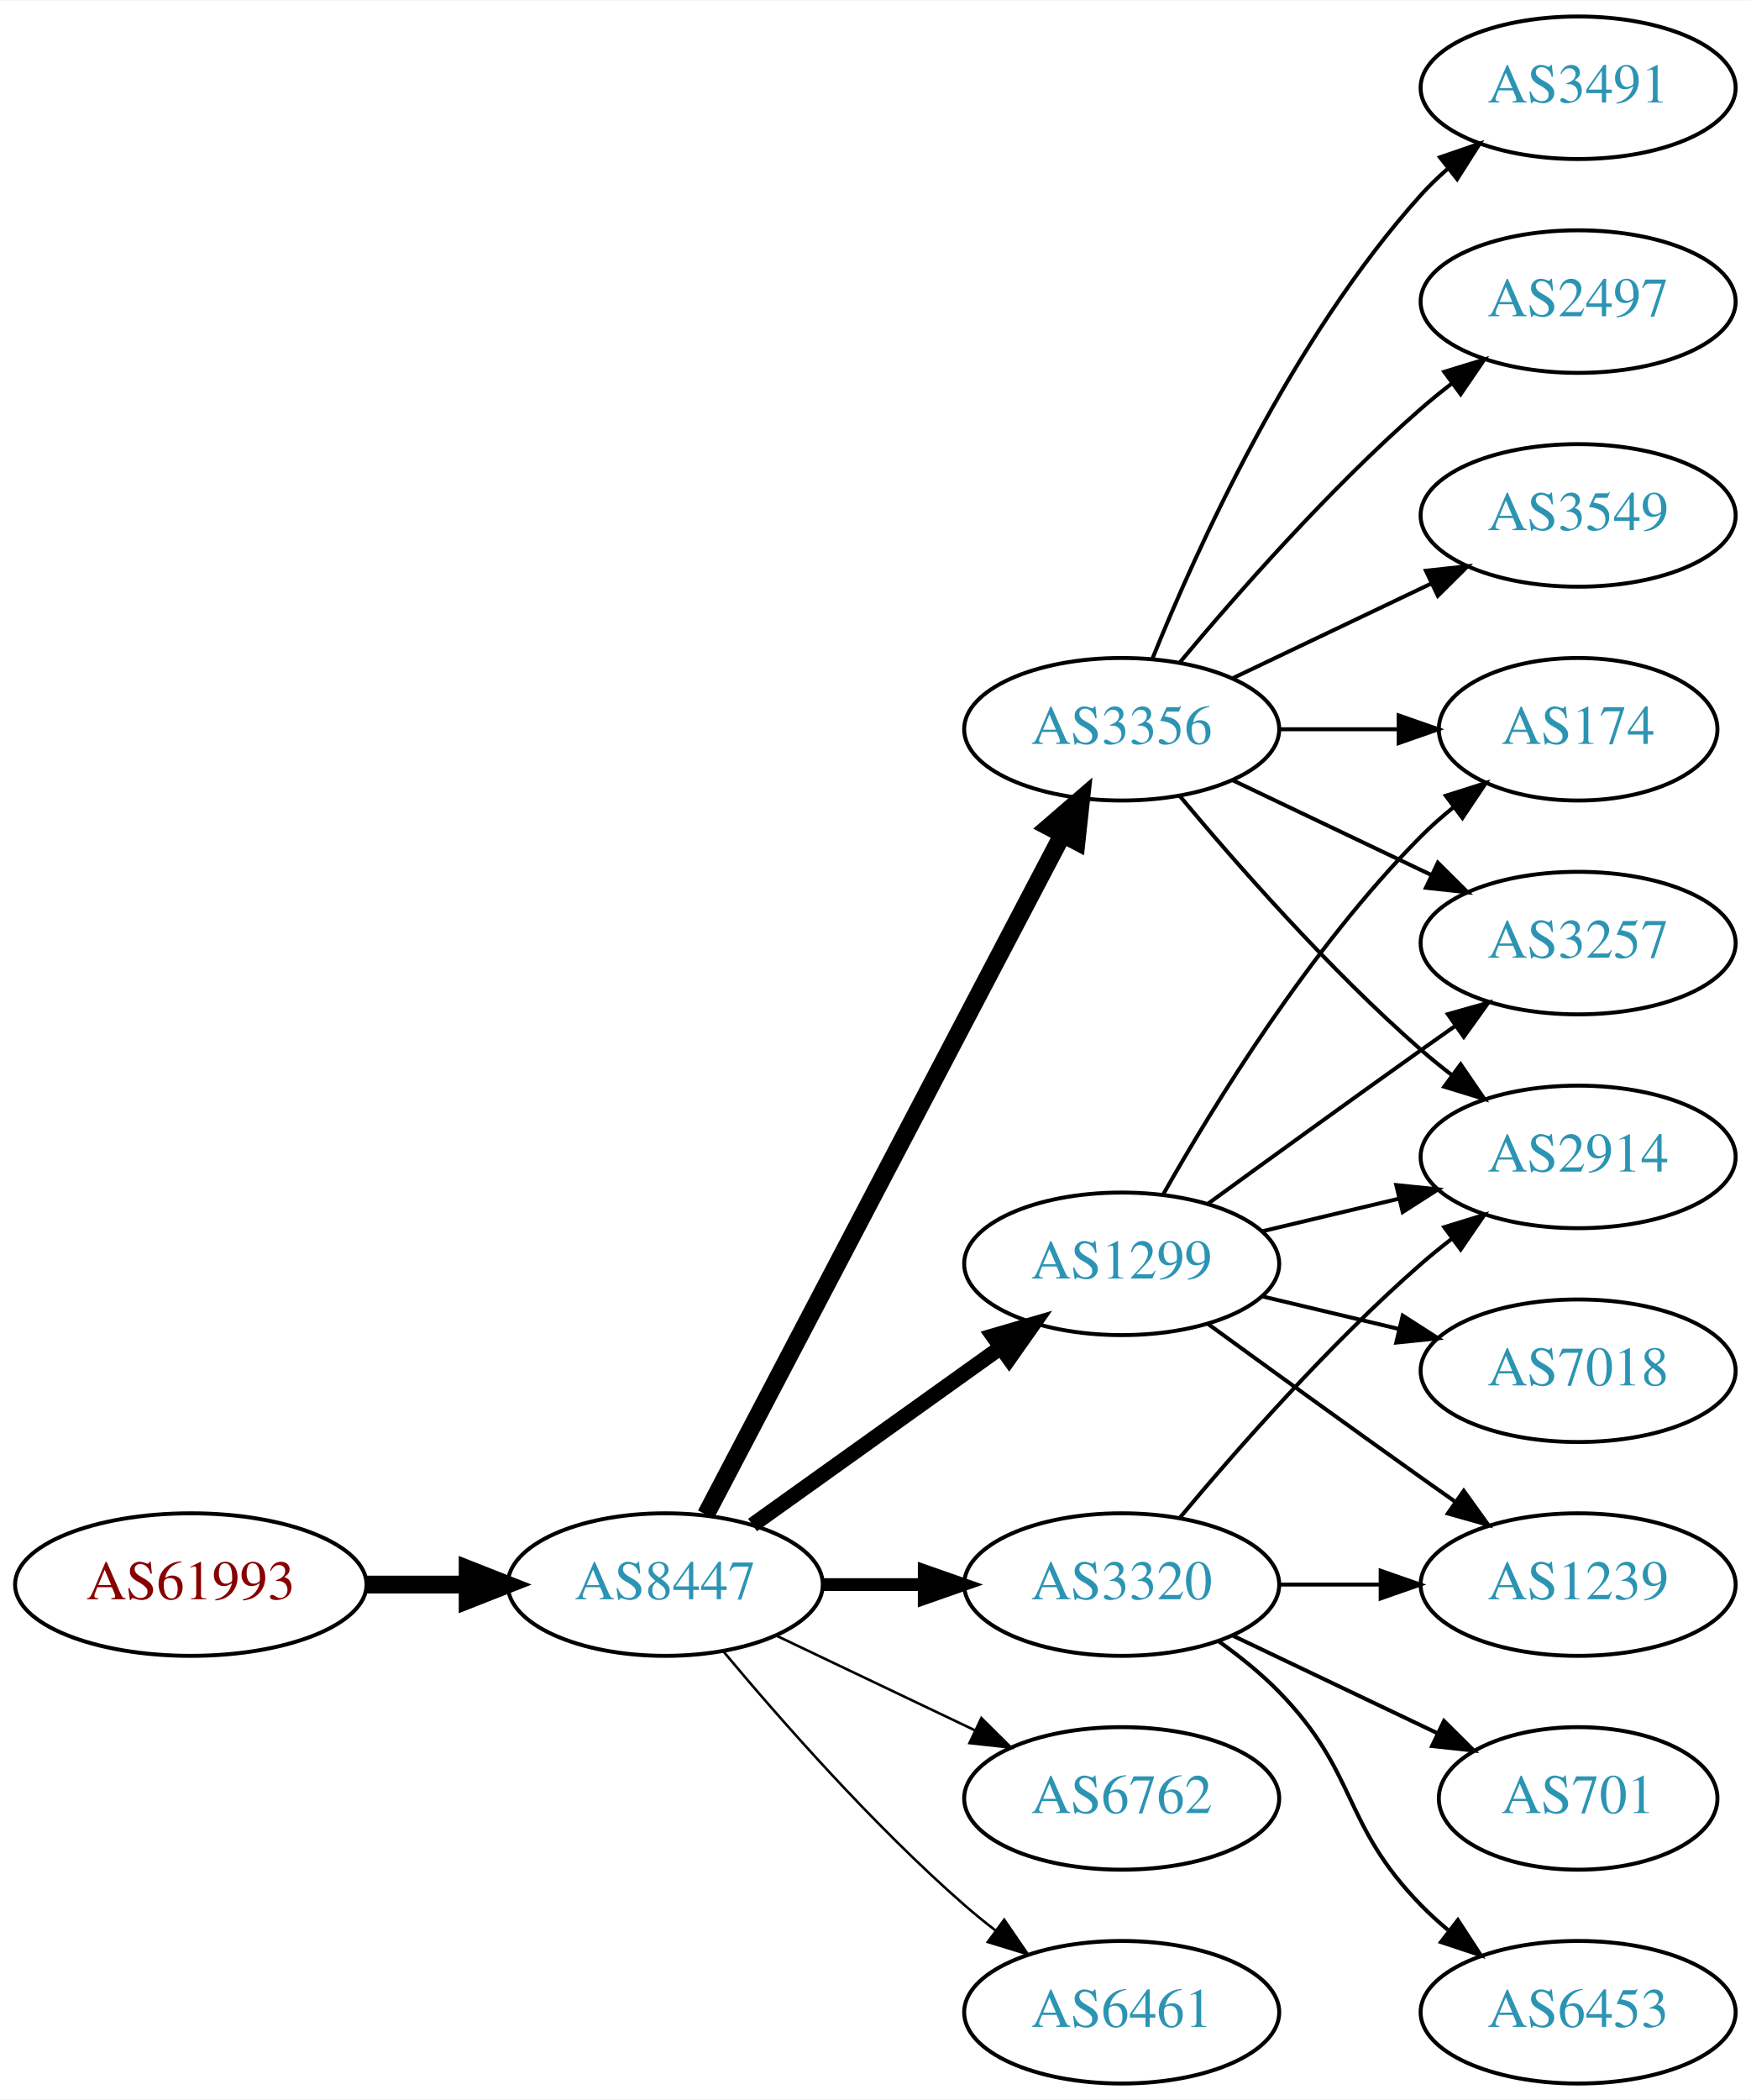
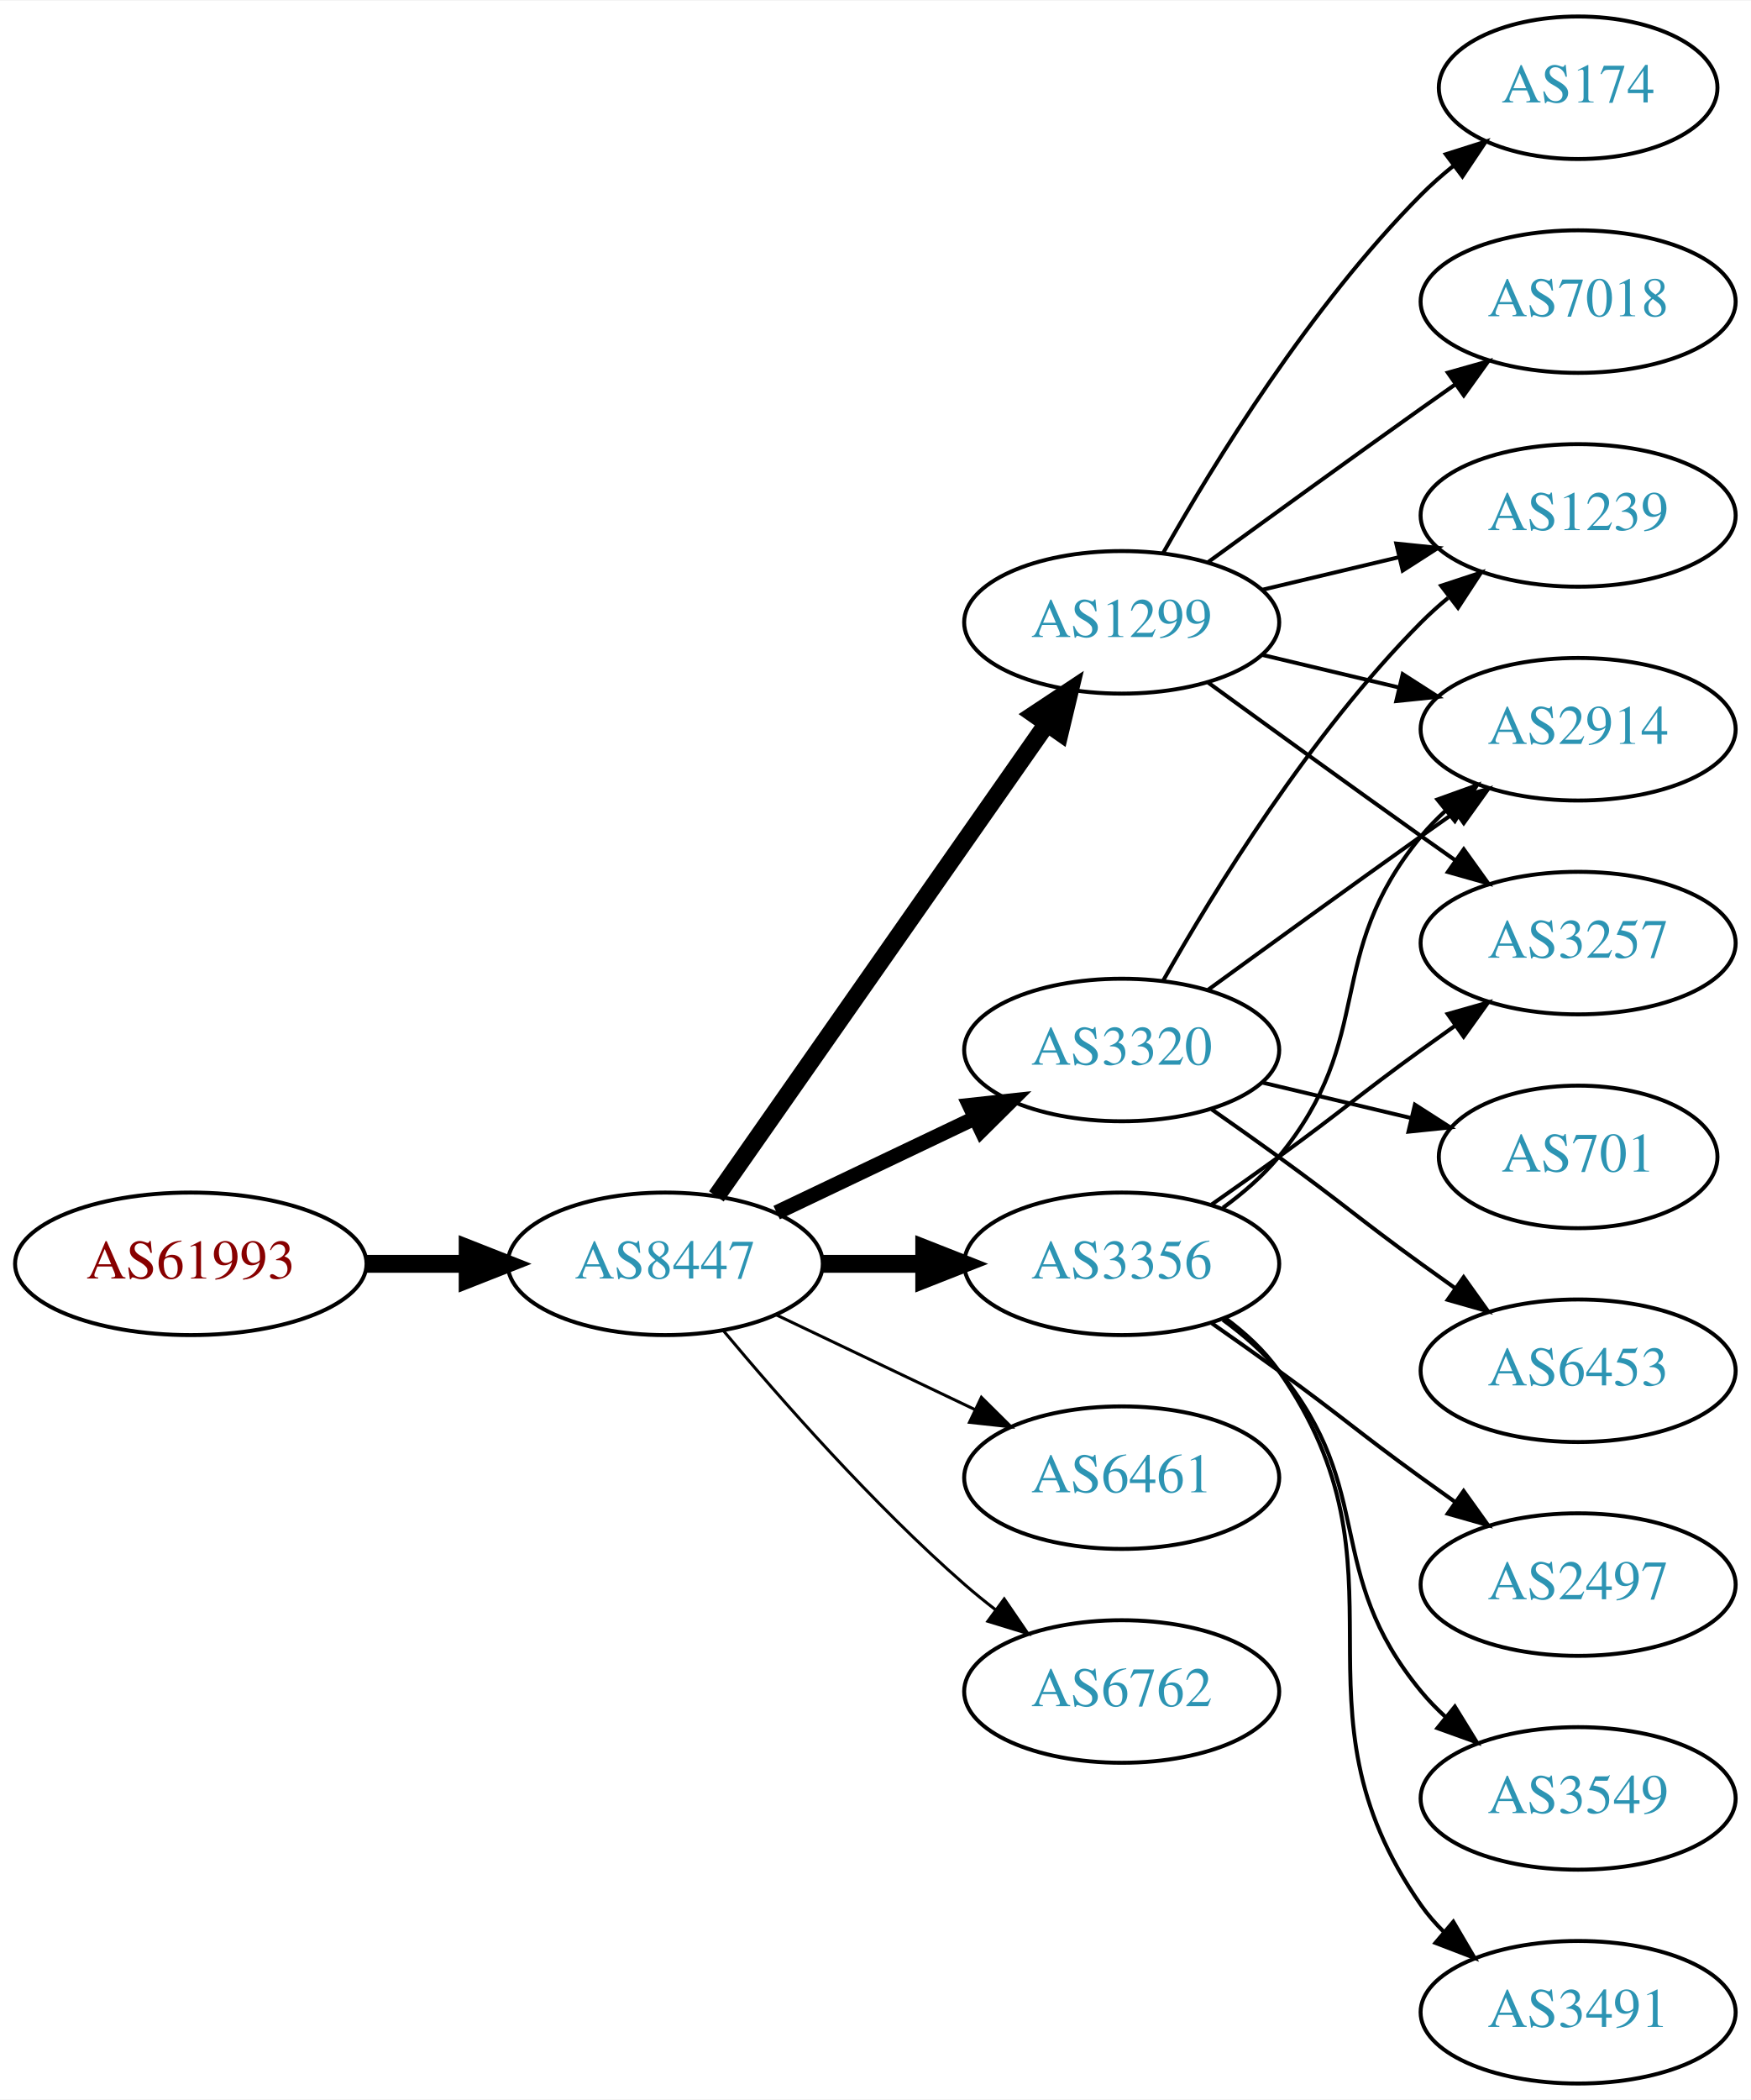
<svg xmlns="http://www.w3.org/2000/svg" xmlns:xlink="http://www.w3.org/1999/xlink" width="442pt" height="530pt" viewBox="0.00 0.00 442.27 530.00">
  <g id="graph0" class="graph" transform="scale(1 1) rotate(0) translate(4 526)">
    <polygon fill="white" stroke="none" points="-4,4 -4,-526 438.271,-526 438.271,4 -4,4" />
    <g id="node1" class="node">
      <g id="a_node1">
        <a xlink:href="/asn/61993" xlink:title="AS61993 ~ TECSAT-AS [AT]">
-           <ellipse fill="#ffffff" stroke="black" cx="44.196" cy="-126" rx="44.393" ry="18" />
-           <text text-anchor="middle" x="44.196" y="-122.3" font-family="Times,serif" font-size="14.00" fill="#880000">AS61993</text>
+           <ellipse fill="#ffffff" stroke="black" cx="44.196" cy="-207" rx="44.393" ry="18" />
+           <text text-anchor="middle" x="44.196" y="-203.3" font-family="Times,serif" font-size="14.00" fill="#880000">AS61993</text>
        </a>
      </g>
    </g>
    <g id="node2" class="node">
      <g id="a_node2">
        <a xlink:href="/asn/8447" xlink:title="AS8447 ~ A1 Telekom Austria AG [AT]">
-           <ellipse fill="#ffffff" stroke="black" cx="164.039" cy="-126" rx="39.794" ry="18" />
-           <text text-anchor="middle" x="164.039" y="-122.3" font-family="Times,serif" font-size="14.00" fill="#2c94b3">AS8447</text>
+           <ellipse fill="#ffffff" stroke="black" cx="164.039" cy="-207" rx="39.794" ry="18" />
+           <text text-anchor="middle" x="164.039" y="-203.3" font-family="Times,serif" font-size="14.00" fill="#2c94b3">AS8447</text>
        </a>
      </g>
    </g>
    <g id="edge1" class="edge">
-       <path fill="none" stroke="black" stroke-width="4.5" d="M88.407,-126C96.72,-126 105.482,-126 113.965,-126" />
-       <polygon fill="black" stroke="black" stroke-width="4.5" points="114.123,-129.938 124.123,-126 114.123,-122.063 114.123,-129.938" />
+       <path fill="none" stroke="black" stroke-width="4.5" d="M88.407,-207C96.72,-207 105.482,-207 113.965,-207" />
+       <polygon fill="black" stroke="black" stroke-width="4.5" points="114.123,-210.938 124.123,-207 114.123,-203.063 114.123,-210.938" />
    </g>
    <g id="node3" class="node">
      <g id="a_node3">
-         <a xlink:href="/asn/1299" xlink:title="AS1299 ~ Telia Carrier [EU]">
+         <a xlink:href="/asn/3356" xlink:title="AS3356 ~ Level 3 Parent, LLC [US]">
          <ellipse fill="#ffffff" stroke="black" cx="279.332" cy="-207" rx="39.794" ry="18" />
-           <text text-anchor="middle" x="279.332" y="-203.3" font-family="Times,serif" font-size="14.00" fill="#2c94b3">AS1299</text>
+           <text text-anchor="middle" x="279.332" y="-203.3" font-family="Times,serif" font-size="14.00" fill="#2c94b3">AS3356</text>
        </a>
      </g>
    </g>
    <g id="edge2" class="edge">
-       <path fill="none" stroke="black" stroke-width="3.857" d="M186.083,-141.046C203.697,-153.639 229.036,-171.755 248.701,-185.816" />
-       <polygon fill="black" stroke="black" stroke-width="3.857" points="246.845,-188.791 257.016,-191.76 250.917,-183.097 246.845,-188.791" />
+       <path fill="none" stroke="black" stroke-width="4.5" d="M203.711,-207C211.914,-207 220.678,-207 229.21,-207" />
+       <polygon fill="black" stroke="black" stroke-width="4.5" points="229.449,-210.938 239.449,-207 229.449,-203.063 229.449,-210.938" />
    </g>
    <g id="node4" class="node">
      <g id="a_node4">
-         <a xlink:href="/asn/3356" xlink:title="AS3356 ~ Level 3 Parent, LLC [US]">
-           <ellipse fill="#ffffff" stroke="black" cx="279.332" cy="-342" rx="39.794" ry="18" />
-           <text text-anchor="middle" x="279.332" y="-338.3" font-family="Times,serif" font-size="14.00" fill="#2c94b3">AS3356</text>
+         <a xlink:href="/asn/3320" xlink:title="AS3320 ~ DTAG [DE]">
+           <ellipse fill="#ffffff" stroke="black" cx="279.332" cy="-261" rx="39.794" ry="18" />
+           <text text-anchor="middle" x="279.332" y="-257.3" font-family="Times,serif" font-size="14.00" fill="#2c94b3">AS3320</text>
        </a>
      </g>
    </g>
    <g id="edge3" class="edge">
-       <path fill="none" stroke="black" stroke-width="4.5" d="M174.31,-143.676C194.151,-181.505 240.829,-270.499 264.316,-315.278" />
-       <polygon fill="black" stroke="black" stroke-width="4.5" points="260.959,-317.356 269.091,-324.383 267.933,-313.698 260.959,-317.356" />
+       <path fill="none" stroke="black" stroke-width="3.75" d="M192.175,-219.934C207.169,-227.081 225.99,-236.052 242.213,-243.785" />
+       <polygon fill="black" stroke="black" stroke-width="3.75" points="240.884,-247.028 251.417,-248.171 243.895,-240.709 240.884,-247.028" />
    </g>
    <g id="node5" class="node">
      <g id="a_node5">
-         <a xlink:href="/asn/6762" xlink:title="AS6762 ~ TELECOM ITALIA SPARKLE S.p.A. [IT]">
-           <ellipse fill="#ffffff" stroke="black" cx="279.332" cy="-72" rx="39.794" ry="18" />
-           <text text-anchor="middle" x="279.332" y="-68.3" font-family="Times,serif" font-size="14.00" fill="#2c94b3">AS6762</text>
+         <a xlink:href="/asn/1299" xlink:title="AS1299 ~ Telia Carrier [EU]">
+           <ellipse fill="#ffffff" stroke="black" cx="279.332" cy="-369" rx="39.794" ry="18" />
+           <text text-anchor="middle" x="279.332" y="-365.3" font-family="Times,serif" font-size="14.00" fill="#2c94b3">AS1299</text>
        </a>
      </g>
    </g>
    <g id="edge4" class="edge">
-       <path fill="none" stroke="black" stroke-width="0.643" d="M192.175,-113.066C207.169,-105.919 225.99,-96.948 242.213,-89.215" />
-       <polygon fill="black" stroke="black" stroke-width="0.643" points="243.895,-92.291 251.417,-84.829 240.884,-85.972 243.895,-92.291" />
+       <path fill="none" stroke="black" stroke-width="4.5" d="M176.949,-224.031C196.871,-252.517 237.06,-309.985 260.41,-343.374" />
+       <polygon fill="black" stroke="black" stroke-width="4.5" points="257.282,-345.772 266.24,-351.71 263.736,-341.258 257.282,-345.772" />
    </g>
    <g id="node6" class="node">
      <g id="a_node6">
        <a xlink:href="/asn/6461" xlink:title="AS6461 ~ Zayo Bandwidth [US]">
-           <ellipse fill="#ffffff" stroke="black" cx="279.332" cy="-18" rx="39.794" ry="18" />
-           <text text-anchor="middle" x="279.332" y="-14.3" font-family="Times,serif" font-size="14.00" fill="#2c94b3">AS6461</text>
+           <ellipse fill="#ffffff" stroke="black" cx="279.332" cy="-153" rx="39.794" ry="18" />
+           <text text-anchor="middle" x="279.332" y="-149.3" font-family="Times,serif" font-size="14.00" fill="#2c94b3">AS6461</text>
        </a>
      </g>
    </g>
    <g id="edge5" class="edge">
-       <path fill="none" stroke="black" stroke-width="0.643" d="M178.669,-109.183C192.951,-92.071 216.498,-65.255 239.685,-45 242.151,-42.846 244.789,-40.706 247.487,-38.628" />
-       <polygon fill="black" stroke="black" stroke-width="0.643" points="249.66,-41.375 255.641,-32.63 245.512,-35.736 249.66,-41.375" />
+       <path fill="none" stroke="black" stroke-width="0.75" d="M192.175,-194.066C207.169,-186.919 225.99,-177.948 242.213,-170.215" />
+       <polygon fill="black" stroke="black" stroke-width="0.75" points="243.895,-173.291 251.417,-165.829 240.884,-166.972 243.895,-173.291" />
    </g>
    <g id="node7" class="node">
      <g id="a_node7">
-         <a xlink:href="/asn/3320" xlink:title="AS3320 ~ DTAG [DE]">
-           <ellipse fill="#ffffff" stroke="black" cx="279.332" cy="-126" rx="39.794" ry="18" />
-           <text text-anchor="middle" x="279.332" y="-122.3" font-family="Times,serif" font-size="14.00" fill="#2c94b3">AS3320</text>
+         <a xlink:href="/asn/6762" xlink:title="AS6762 ~ TELECOM ITALIA SPARKLE S.p.A. [IT]">
+           <ellipse fill="#ffffff" stroke="black" cx="279.332" cy="-99" rx="39.794" ry="18" />
+           <text text-anchor="middle" x="279.332" y="-95.3" font-family="Times,serif" font-size="14.00" fill="#2c94b3">AS6762</text>
        </a>
      </g>
    </g>
    <g id="edge6" class="edge">
-       <path fill="none" stroke="black" stroke-width="3.214" d="M203.711,-126C211.914,-126 220.678,-126 229.21,-126" />
-       <polygon fill="black" stroke="black" stroke-width="3.214" points="229.449,-129.5 239.449,-126 229.449,-122.5 229.449,-129.5" />
+       <path fill="none" stroke="black" stroke-width="0.75" d="M178.669,-190.183C192.951,-173.071 216.498,-146.255 239.685,-126 242.151,-123.846 244.789,-121.706 247.487,-119.628" />
+       <polygon fill="black" stroke="black" stroke-width="0.75" points="249.66,-122.375 255.641,-113.63 245.512,-116.736 249.66,-122.375" />
    </g>
    <g id="node8" class="node">
      <g id="a_node8">
        <a xlink:href="/asn/2914" xlink:title="AS2914 ~ NTT America, Inc. [US]">
-           <ellipse fill="#ffffff" stroke="black" cx="394.625" cy="-234" rx="39.794" ry="18" />
-           <text text-anchor="middle" x="394.625" y="-230.3" font-family="Times,serif" font-size="14.00" fill="#2c94b3">AS2914</text>
+           <ellipse fill="#ffffff" stroke="black" cx="394.625" cy="-342" rx="39.794" ry="18" />
+           <text text-anchor="middle" x="394.625" y="-338.3" font-family="Times,serif" font-size="14.00" fill="#2c94b3">AS2914</text>
        </a>
      </g>
    </g>
    <g id="edge7" class="edge">
-       <path fill="none" stroke="black" d="M314.939,-215.248C325.81,-217.838 337.964,-220.735 349.407,-223.462" />
-       <polygon fill="black" stroke="black" points="348.69,-226.889 359.229,-225.803 350.313,-220.08 348.69,-226.889" />
+       <path fill="none" stroke="black" d="M304.912,-221.156C310.007,-224.872 315.02,-229.201 318.978,-234 344.043,-264.394 329.913,-284.606 354.978,-315 356.833,-317.25 358.92,-319.396 361.139,-321.424" />
+       <polygon fill="black" stroke="black" points="359.075,-324.256 369.044,-327.844 363.488,-318.823 359.075,-324.256" />
    </g>
    <g id="node9" class="node">
      <g id="a_node9">
-         <a xlink:href="/asn/7018" xlink:title="AS7018 ~ ATT-INTERNET4 [US]">
-           <ellipse fill="#ffffff" stroke="black" cx="394.625" cy="-180" rx="39.794" ry="18" />
-           <text text-anchor="middle" x="394.625" y="-176.3" font-family="Times,serif" font-size="14.00" fill="#2c94b3">AS7018</text>
+         <a xlink:href="/asn/2497" xlink:title="AS2497 ~ Internet Initiative Japan Inc. [JP]">
+           <ellipse fill="#ffffff" stroke="black" cx="394.625" cy="-126" rx="39.794" ry="18" />
+           <text text-anchor="middle" x="394.625" y="-122.3" font-family="Times,serif" font-size="14.00" fill="#2c94b3">AS2497</text>
        </a>
      </g>
    </g>
    <g id="edge8" class="edge">
-       <path fill="none" stroke="black" d="M314.939,-198.752C325.81,-196.162 337.964,-193.265 349.407,-190.538" />
-       <polygon fill="black" stroke="black" points="350.313,-193.92 359.229,-188.197 348.69,-187.111 350.313,-193.92" />
+       <path fill="none" stroke="black" d="M302.089,-191.991C307.623,-188.121 313.542,-183.936 318.978,-180 335.178,-168.271 338.778,-164.729 354.978,-153 357.781,-150.971 360.712,-148.875 363.653,-146.79" />
+       <polygon fill="black" stroke="black" points="365.704,-149.627 371.868,-141.009 361.675,-143.903 365.704,-149.627" />
    </g>
    <g id="node10" class="node">
      <g id="a_node10">
-         <a xlink:href="/asn/1239" xlink:title="AS1239 ~ Sprint [US]">
-           <ellipse fill="#ffffff" stroke="black" cx="394.625" cy="-126" rx="39.794" ry="18" />
-           <text text-anchor="middle" x="394.625" y="-122.3" font-family="Times,serif" font-size="14.00" fill="#2c94b3">AS1239</text>
+         <a xlink:href="/asn/3549" xlink:title="AS3549 ~ Level 3 Parent, LLC [US]">
+           <ellipse fill="#ffffff" stroke="black" cx="394.625" cy="-72" rx="39.794" ry="18" />
+           <text text-anchor="middle" x="394.625" y="-68.3" font-family="Times,serif" font-size="14.00" fill="#2c94b3">AS3549</text>
        </a>
      </g>
    </g>
    <g id="edge9" class="edge">
-       <path fill="none" stroke="black" d="M301.18,-191.778C316.114,-180.909 336.727,-165.975 354.978,-153 357.799,-150.995 360.742,-148.915 363.69,-146.841" />
-       <polygon fill="black" stroke="black" points="365.736,-149.681 371.914,-141.074 361.717,-143.95 365.736,-149.681" />
+       <path fill="none" stroke="black" d="M304.912,-192.844C310.007,-189.128 315.02,-184.799 318.978,-180 344.043,-149.606 329.913,-129.394 354.978,-99 356.833,-96.751 358.92,-94.604 361.139,-92.576" />
+       <polygon fill="black" stroke="black" points="363.488,-95.177 369.044,-86.156 359.075,-89.744 363.488,-95.177" />
    </g>
    <g id="node11" class="node">
      <g id="a_node11">
-         <a xlink:href="/asn/174" xlink:title="AS174 ~ Cogent Communications [US]">
-           <ellipse fill="#ffffff" stroke="black" cx="394.625" cy="-342" rx="35.194" ry="18" />
-           <text text-anchor="middle" x="394.625" y="-338.3" font-family="Times,serif" font-size="14.00" fill="#2c94b3">AS174</text>
+         <a xlink:href="/asn/3491" xlink:title="AS3491 ~ PCCW Global, Inc. [US]">
+           <ellipse fill="#ffffff" stroke="black" cx="394.625" cy="-18" rx="39.794" ry="18" />
+           <text text-anchor="middle" x="394.625" y="-14.3" font-family="Times,serif" font-size="14.00" fill="#2c94b3">AS3491</text>
        </a>
      </g>
    </g>
    <g id="edge10" class="edge">
-       <path fill="none" stroke="black" d="M289.791,-224.49C302.573,-247.096 327.005,-286.886 354.978,-315 357.478,-317.513 360.239,-319.949 363.1,-322.261" />
-       <polygon fill="black" stroke="black" points="361.198,-325.21 371.297,-328.413 365.401,-319.611 361.198,-325.21" />
+       <path fill="none" stroke="black" d="M305.491,-193.284C310.555,-189.545 315.411,-185.096 318.978,-180 354.592,-129.131 319.365,-95.869 354.978,-45 356.65,-42.611 358.606,-40.365 360.733,-38.267" />
+       <polygon fill="black" stroke="black" points="363.097,-40.851 368.465,-31.716 358.573,-35.51 363.097,-40.851" />
    </g>
    <g id="node12" class="node">
      <g id="a_node12">
        <a xlink:href="/asn/3257" xlink:title="AS3257 ~ GTT [DE]">
          <ellipse fill="#ffffff" stroke="black" cx="394.625" cy="-288" rx="39.794" ry="18" />
          <text text-anchor="middle" x="394.625" y="-284.3" font-family="Times,serif" font-size="14.00" fill="#2c94b3">AS3257</text>
        </a>
      </g>
    </g>
    <g id="edge11" class="edge">
-       <path fill="none" stroke="black" d="M301.18,-222.222C316.114,-233.091 336.727,-248.025 354.978,-261 357.799,-263.005 360.742,-265.085 363.69,-267.159" />
-       <polygon fill="black" stroke="black" points="361.717,-270.05 371.914,-272.926 365.736,-264.319 361.717,-270.05" />
-     </g>
-     <g id="edge13" class="edge">
-       <path fill="none" stroke="black" d="M293.962,-325.183C308.244,-308.071 331.791,-281.255 354.978,-261 357.444,-258.846 360.082,-256.706 362.78,-254.628" />
-       <polygon fill="black" stroke="black" points="364.953,-257.375 370.934,-248.63 360.805,-251.736 364.953,-257.375" />
-     </g>
-     <g id="edge14" class="edge">
-       <path fill="none" stroke="black" d="M319.004,-342C328.709,-342 339.2,-342 349.163,-342" />
-       <polygon fill="black" stroke="black" points="349.299,-345.5 359.299,-342 349.299,-338.5 349.299,-345.5" />
-     </g>
-     <g id="edge17" class="edge">
-       <path fill="none" stroke="black" d="M307.468,-329.066C322.462,-321.919 341.283,-312.948 357.506,-305.215" />
-       <polygon fill="black" stroke="black" points="359.188,-308.291 366.71,-300.829 356.177,-301.972 359.188,-308.291" />
+       <path fill="none" stroke="black" d="M302.089,-222.009C307.623,-225.879 313.542,-230.064 318.978,-234 335.178,-245.729 338.778,-249.271 354.978,-261 357.781,-263.029 360.712,-265.125 363.653,-267.21" />
+       <polygon fill="black" stroke="black" points="361.675,-270.097 371.868,-272.991 365.704,-264.373 361.675,-270.097" />
+     </g>
+     <g id="edge15" class="edge">
+       <path fill="none" stroke="black" d="M301.18,-276.222C316.114,-287.091 336.727,-302.025 354.978,-315 357.799,-317.005 360.742,-319.085 363.69,-321.159" />
+       <polygon fill="black" stroke="black" points="361.717,-324.05 371.914,-326.926 365.736,-318.319 361.717,-324.05" />
    </g>
    <g id="node13" class="node">
      <g id="a_node13">
-         <a xlink:href="/asn/3491" xlink:title="AS3491 ~ PCCW Global, Inc. [US]">
-           <ellipse fill="#ffffff" stroke="black" cx="394.625" cy="-504" rx="39.794" ry="18" />
-           <text text-anchor="middle" x="394.625" y="-500.3" font-family="Times,serif" font-size="14.00" fill="#2c94b3">AS3491</text>
+         <a xlink:href="/asn/1239" xlink:title="AS1239 ~ Sprint [US]">
+           <ellipse fill="#ffffff" stroke="black" cx="394.625" cy="-396" rx="39.794" ry="18" />
+           <text text-anchor="middle" x="394.625" y="-392.3" font-family="Times,serif" font-size="14.00" fill="#2c94b3">AS1239</text>
        </a>
      </g>
    </g>
    <g id="edge12" class="edge">
-       <path fill="none" stroke="black" d="M287.079,-359.787C298.13,-387.243 322.184,-440.578 354.978,-477 356.98,-479.224 359.199,-481.363 361.532,-483.397" />
-       <polygon fill="black" stroke="black" points="359.73,-486.433 369.751,-489.873 364.062,-480.935 359.73,-486.433" />
+       <path fill="none" stroke="black" d="M289.791,-278.49C302.573,-301.096 327.005,-340.886 354.978,-369 357.089,-371.121 359.385,-373.188 361.77,-375.171" />
+       <polygon fill="black" stroke="black" points="360.023,-378.242 370.086,-381.556 364.286,-372.69 360.023,-378.242" />
    </g>
    <g id="node14" class="node">
      <g id="a_node14">
-         <a xlink:href="/asn/2497" xlink:title="AS2497 ~ Internet Initiative Japan Inc. [JP]">
-           <ellipse fill="#ffffff" stroke="black" cx="394.625" cy="-450" rx="39.794" ry="18" />
-           <text text-anchor="middle" x="394.625" y="-446.3" font-family="Times,serif" font-size="14.00" fill="#2c94b3">AS2497</text>
-         </a>
-       </g>
-     </g>
-     <g id="edge15" class="edge">
-       <path fill="none" stroke="black" d="M293.962,-358.817C308.244,-375.929 331.791,-402.745 354.978,-423 357.444,-425.154 360.082,-427.294 362.78,-429.372" />
-       <polygon fill="black" stroke="black" points="360.805,-432.264 370.934,-435.37 364.953,-426.625 360.805,-432.264" />
+         <a xlink:href="/asn/701" xlink:title="AS701 ~ UUNET [US]">
+           <ellipse fill="#ffffff" stroke="black" cx="394.625" cy="-234" rx="35.194" ry="18" />
+           <text text-anchor="middle" x="394.625" y="-230.3" font-family="Times,serif" font-size="14.00" fill="#2c94b3">AS701</text>
+         </a>
+       </g>
+     </g>
+     <g id="edge13" class="edge">
+       <path fill="none" stroke="black" d="M314.939,-252.752C326.733,-249.942 340.038,-246.771 352.306,-243.847" />
+       <polygon fill="black" stroke="black" points="353.394,-247.186 362.311,-241.463 351.772,-240.376 353.394,-247.186" />
    </g>
    <g id="node15" class="node">
      <g id="a_node15">
-         <a xlink:href="/asn/3549" xlink:title="AS3549 ~ Level 3 Parent, LLC [US]">
-           <ellipse fill="#ffffff" stroke="black" cx="394.625" cy="-396" rx="39.794" ry="18" />
-           <text text-anchor="middle" x="394.625" y="-392.3" font-family="Times,serif" font-size="14.00" fill="#2c94b3">AS3549</text>
-         </a>
-       </g>
-     </g>
-     <g id="edge16" class="edge">
-       <path fill="none" stroke="black" d="M307.468,-354.934C322.462,-362.081 341.283,-371.052 357.506,-378.785" />
-       <polygon fill="black" stroke="black" points="356.177,-382.028 366.71,-383.171 359.188,-375.709 356.177,-382.028" />
+         <a xlink:href="/asn/6453" xlink:title="AS6453 ~ TATA COMMUNICATIONS (AMERICA) INC [US]">
+           <ellipse fill="#ffffff" stroke="black" cx="394.625" cy="-180" rx="39.794" ry="18" />
+           <text text-anchor="middle" x="394.625" y="-176.3" font-family="Times,serif" font-size="14.00" fill="#2c94b3">AS6453</text>
+         </a>
+       </g>
+     </g>
+     <g id="edge14" class="edge">
+       <path fill="none" stroke="black" d="M302.089,-245.991C307.623,-242.121 313.542,-237.936 318.978,-234 335.178,-222.271 338.778,-218.729 354.978,-207 357.781,-204.971 360.712,-202.875 363.653,-200.79" />
+       <polygon fill="black" stroke="black" points="365.704,-203.627 371.868,-195.009 361.675,-197.903 365.704,-203.627" />
+     </g>
+     <g id="edge17" class="edge">
+       <path fill="none" stroke="black" d="M314.939,-360.752C325.81,-358.162 337.964,-355.265 349.407,-352.538" />
+       <polygon fill="black" stroke="black" points="350.313,-355.92 359.229,-350.197 348.69,-349.111 350.313,-355.92" />
+     </g>
+     <g id="edge20" class="edge">
+       <path fill="none" stroke="black" d="M301.18,-353.778C316.114,-342.909 336.727,-327.975 354.978,-315 357.799,-312.995 360.742,-310.915 363.69,-308.841" />
+       <polygon fill="black" stroke="black" points="365.736,-311.681 371.914,-303.074 361.717,-305.95 365.736,-311.681" />
    </g>
    <g id="edge18" class="edge">
-       <path fill="none" stroke="black" d="M293.962,-142.817C308.244,-159.929 331.791,-186.745 354.978,-207 357.444,-209.154 360.082,-211.294 362.78,-213.372" />
-       <polygon fill="black" stroke="black" points="360.805,-216.264 370.934,-219.37 364.953,-210.625 360.805,-216.264" />
-     </g>
-     <g id="edge20" class="edge">
-       <path fill="none" stroke="black" d="M319.004,-126C327.207,-126 335.971,-126 344.503,-126" />
-       <polygon fill="black" stroke="black" points="344.742,-129.5 354.742,-126 344.742,-122.5 344.742,-129.5" />
+       <path fill="none" stroke="black" d="M314.939,-377.248C325.81,-379.838 337.964,-382.735 349.407,-385.462" />
+       <polygon fill="black" stroke="black" points="348.69,-388.889 359.229,-387.803 350.313,-382.08 348.69,-388.889" />
    </g>
    <g id="node16" class="node">
      <g id="a_node16">
-         <a xlink:href="/asn/701" xlink:title="AS701 ~ UUNET [US]">
-           <ellipse fill="#ffffff" stroke="black" cx="394.625" cy="-72" rx="35.194" ry="18" />
-           <text text-anchor="middle" x="394.625" y="-68.3" font-family="Times,serif" font-size="14.00" fill="#2c94b3">AS701</text>
-         </a>
-       </g>
-     </g>
-     <g id="edge19" class="edge">
-       <path fill="none" stroke="black" d="M307.468,-113.066C322.9,-105.71 342.385,-96.423 358.92,-88.541" />
-       <polygon fill="black" stroke="black" points="360.741,-91.551 368.262,-84.089 357.729,-85.232 360.741,-91.551" />
+         <a xlink:href="/asn/174" xlink:title="AS174 ~ Cogent Communications [US]">
+           <ellipse fill="#ffffff" stroke="black" cx="394.625" cy="-504" rx="35.194" ry="18" />
+           <text text-anchor="middle" x="394.625" y="-500.3" font-family="Times,serif" font-size="14.00" fill="#2c94b3">AS174</text>
+         </a>
+       </g>
+     </g>
+     <g id="edge16" class="edge">
+       <path fill="none" stroke="black" d="M289.791,-386.49C302.573,-409.096 327.005,-448.886 354.978,-477 357.478,-479.513 360.239,-481.949 363.1,-484.261" />
+       <polygon fill="black" stroke="black" points="361.198,-487.21 371.297,-490.413 365.401,-481.611 361.198,-487.21" />
    </g>
    <g id="node17" class="node">
      <g id="a_node17">
-         <a xlink:href="/asn/6453" xlink:title="AS6453 ~ TATA COMMUNICATIONS (AMERICA) INC [US]">
-           <ellipse fill="#ffffff" stroke="black" cx="394.625" cy="-18" rx="39.794" ry="18" />
-           <text text-anchor="middle" x="394.625" y="-14.3" font-family="Times,serif" font-size="14.00" fill="#2c94b3">AS6453</text>
-         </a>
-       </g>
-     </g>
-     <g id="edge21" class="edge">
-       <path fill="none" stroke="black" d="M303.926,-111.611C309.182,-107.852 314.513,-103.563 318.978,-99 339.151,-78.383 334.806,-65.617 354.978,-45 357.071,-42.861 359.354,-40.782 361.731,-38.79" />
-       <polygon fill="black" stroke="black" points="364.249,-41.268 370.031,-32.389 359.974,-35.725 364.249,-41.268" />
+         <a xlink:href="/asn/7018" xlink:title="AS7018 ~ AT&amp;T Services, Inc. [US]">
+           <ellipse fill="#ffffff" stroke="black" cx="394.625" cy="-450" rx="39.794" ry="18" />
+           <text text-anchor="middle" x="394.625" y="-446.3" font-family="Times,serif" font-size="14.00" fill="#2c94b3">AS7018</text>
+         </a>
+       </g>
+     </g>
+     <g id="edge19" class="edge">
+       <path fill="none" stroke="black" d="M301.18,-384.222C316.114,-395.091 336.727,-410.025 354.978,-423 357.799,-425.005 360.742,-427.085 363.69,-429.159" />
+       <polygon fill="black" stroke="black" points="361.717,-432.05 371.914,-434.926 365.736,-426.319 361.717,-432.05" />
    </g>
  </g>
</svg>
